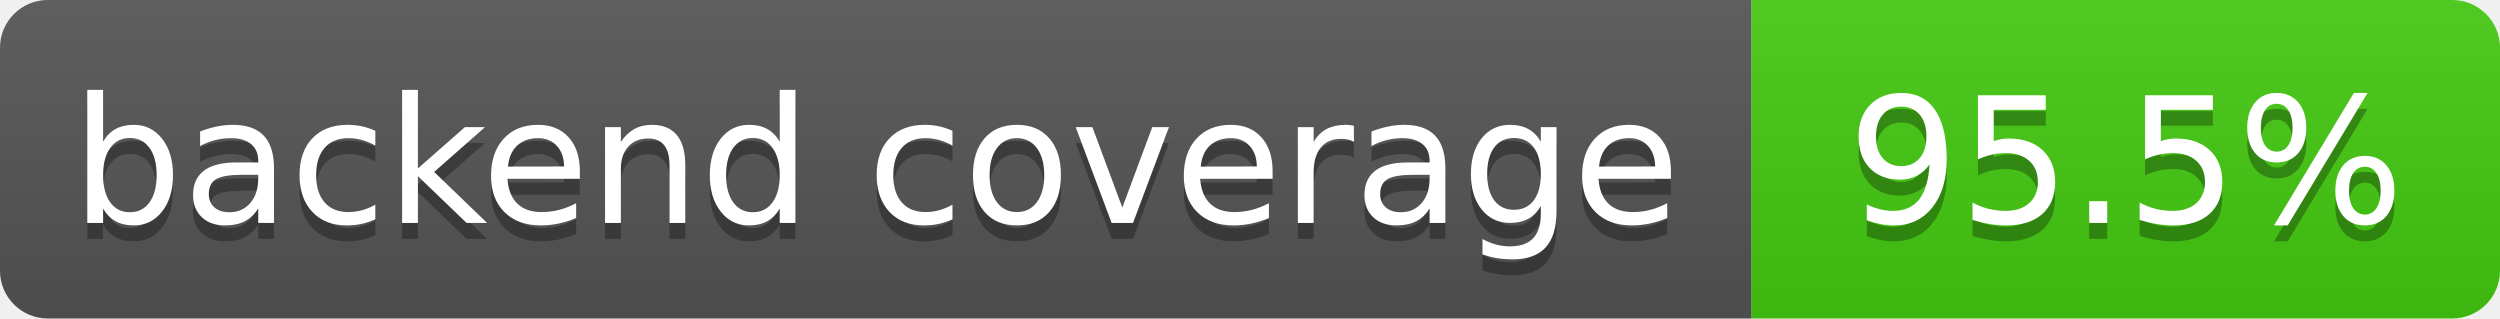
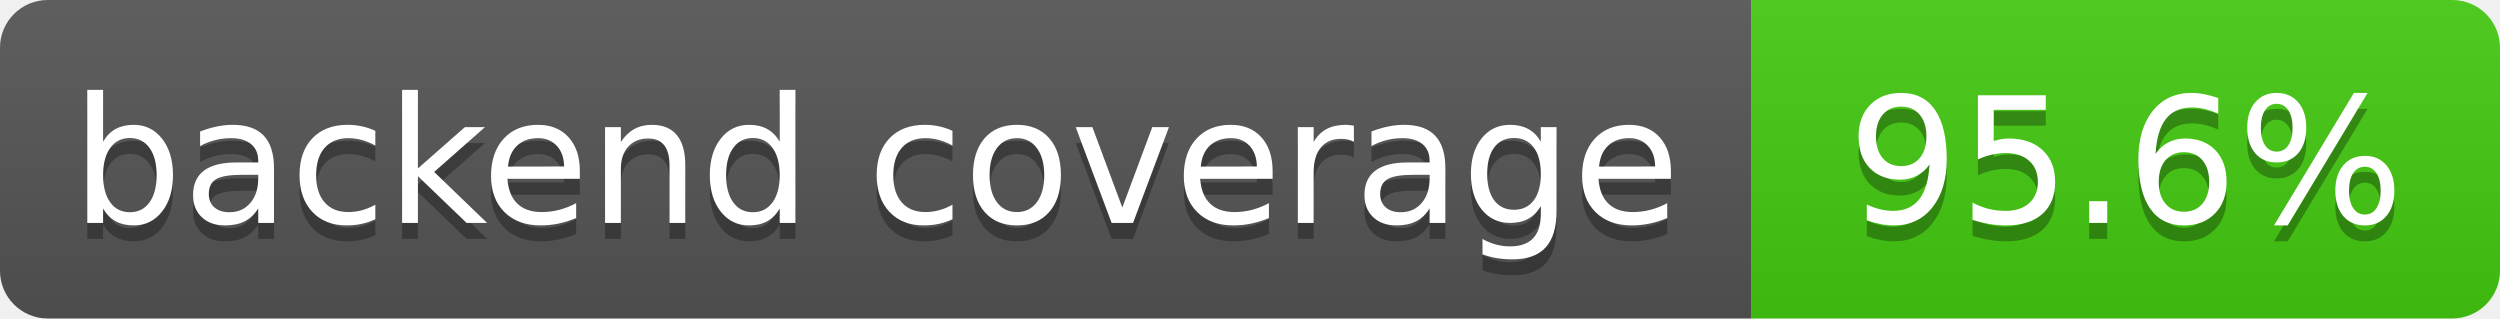
- <svg xmlns="http://www.w3.org/2000/svg" width="157" height="20" role="img" aria-label="backend coverage: 95.5%">
+ <svg xmlns="http://www.w3.org/2000/svg" width="157" height="20" role="img" aria-label="backend coverage: 95.6%">
  <linearGradient id="s" x2="0" y2="100%">
    <stop offset="0" stop-color="#bbb" stop-opacity=".1" />
    <stop offset="1" stop-opacity=".1" />
  </linearGradient>
  <clipPath id="r">
    <rect width="157" height="20" rx="3" fill="#fff" />
  </clipPath>
  <g clip-path="url(#r)">
    <rect width="110" height="20" fill="#555" />
    <rect x="110" width="47" height="20" fill="#4c1" />
    <rect width="157" height="20" fill="url(#s)" />
  </g>
  <g fill="#fff" text-anchor="middle" font-family="Verdana,Geneva,DejaVu Sans,sans-serif" text-rendering="geometricPrecision" font-size="110">
    <text aria-hidden="true" x="550" y="150" fill="#010101" fill-opacity=".3" transform="scale(.1)" textLength="1000">backend coverage</text>
    <text x="550" y="140" transform="scale(.1)" fill="#fff" textLength="1000">backend coverage</text>
-     <text aria-hidden="true" x="1335" y="150" fill="#010101" fill-opacity=".3" transform="scale(.1)" textLength="370">95.5%</text>
-     <text x="1335" y="140" transform="scale(.1)" fill="#fff" textLength="370">95.5%</text>
+     <text aria-hidden="true" x="1335" y="150" fill="#010101" fill-opacity=".3" transform="scale(.1)" textLength="370">95.6%</text>
+     <text x="1335" y="140" transform="scale(.1)" fill="#fff" textLength="370">95.6%</text>
  </g>
</svg>
